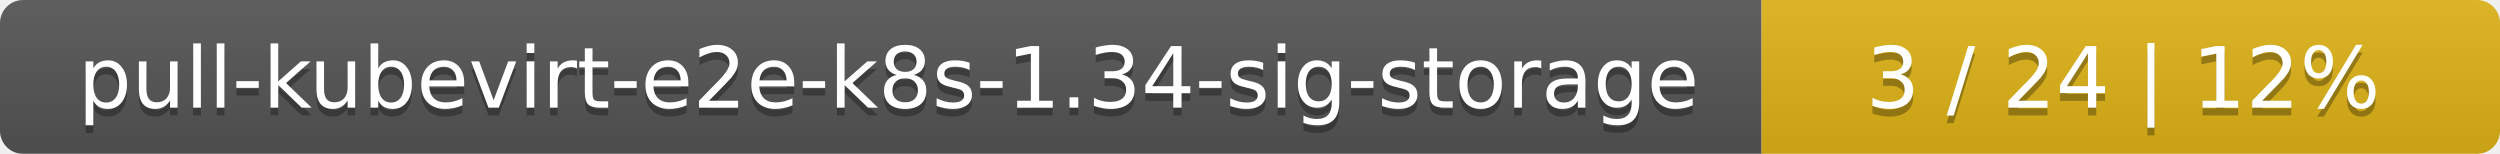
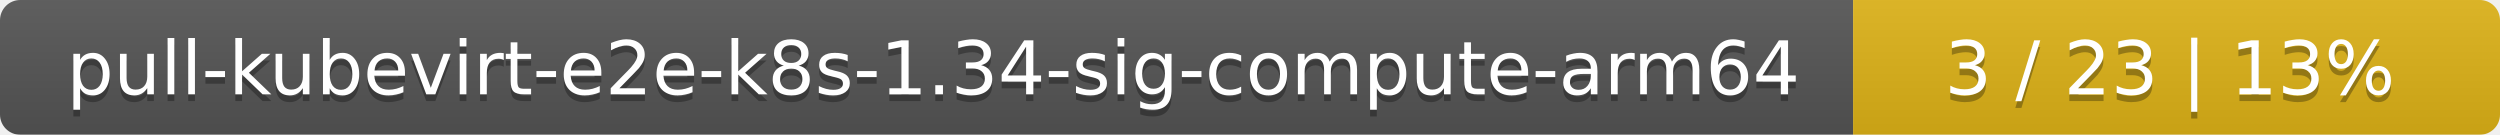
- <svg xmlns="http://www.w3.org/2000/svg" width="325" height="20">
+ <svg xmlns="http://www.w3.org/2000/svg" width="371" height="20">
  <linearGradient id="smooth" x2="0" y2="100%">
    <stop offset="0" stop-color="#bbb" stop-opacity=".1" />
    <stop offset="1" stop-opacity=".1" />
  </linearGradient>
  <mask id="round">
-     <rect width="325" height="20" rx="3" fill="#fff" />
+     <rect width="371" height="20" rx="3" fill="#fff" />
  </mask>
  <g mask="url(#round)">
-     <rect width="229" height="20" fill="#555" />
-     <rect x="229" width="96" height="20" fill="#dfb317" />
-     <rect width="325" height="20" fill="url(#smooth)" />
+     <rect width="275" height="20" fill="#555" />
+     <rect x="275" width="96" height="20" fill="#dfb317" />
+     <rect width="371" height="20" fill="url(#smooth)" />
  </g>
  <g fill="#fff" text-anchor="middle" font-family="DejaVu Sans,Verdana,Geneva,sans-serif" font-size="11">
-     <text x="115.5" y="15" fill="#010101" fill-opacity=".3">pull-kubevirt-e2e-k8s-1.34-sig-storage</text>
-     <text x="115.5" y="14">pull-kubevirt-e2e-k8s-1.34-sig-storage</text>
-     <text x="276" y="15" fill="#010101" fill-opacity=".3">3 / 24    |    12%</text>
-     <text x="276" y="14">3 / 24    |    12%</text>
+     <text x="138.5" y="15" fill="#010101" fill-opacity=".3">pull-kubevirt-e2e-k8s-1.34-sig-compute-arm64</text>
+     <text x="138.5" y="14">pull-kubevirt-e2e-k8s-1.34-sig-compute-arm64</text>
+     <text x="322" y="15" fill="#010101" fill-opacity=".3">3 / 23    |    13%</text>
+     <text x="322" y="14">3 / 23    |    13%</text>
  </g>
</svg>
